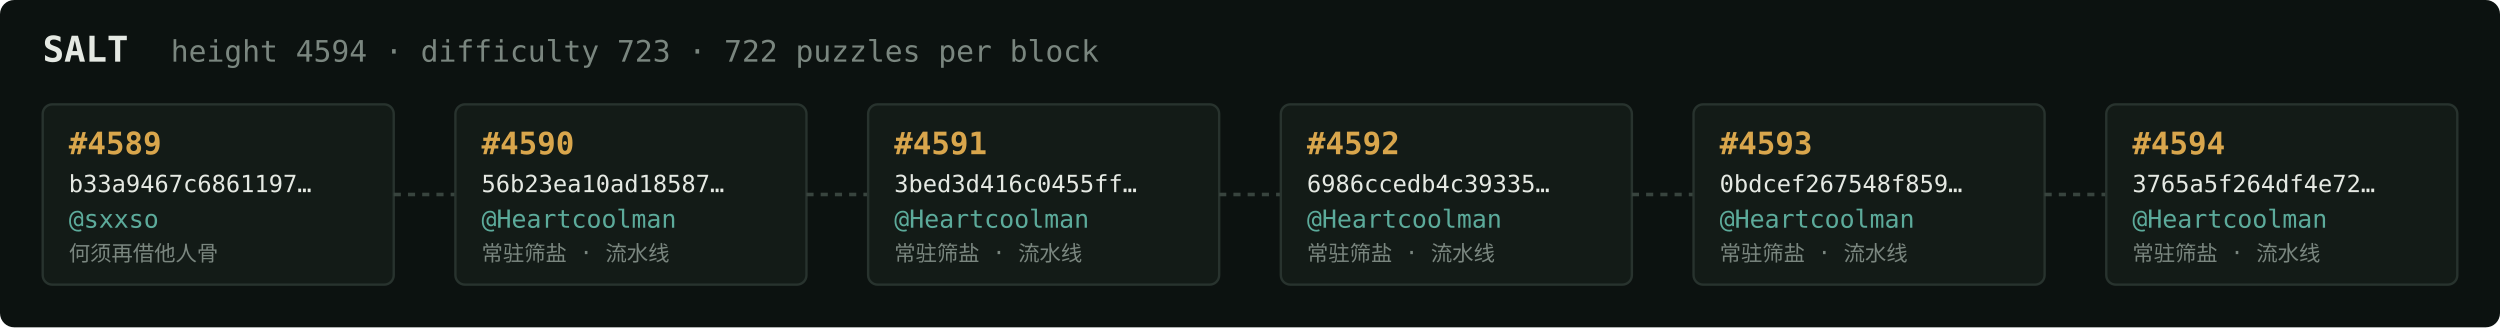
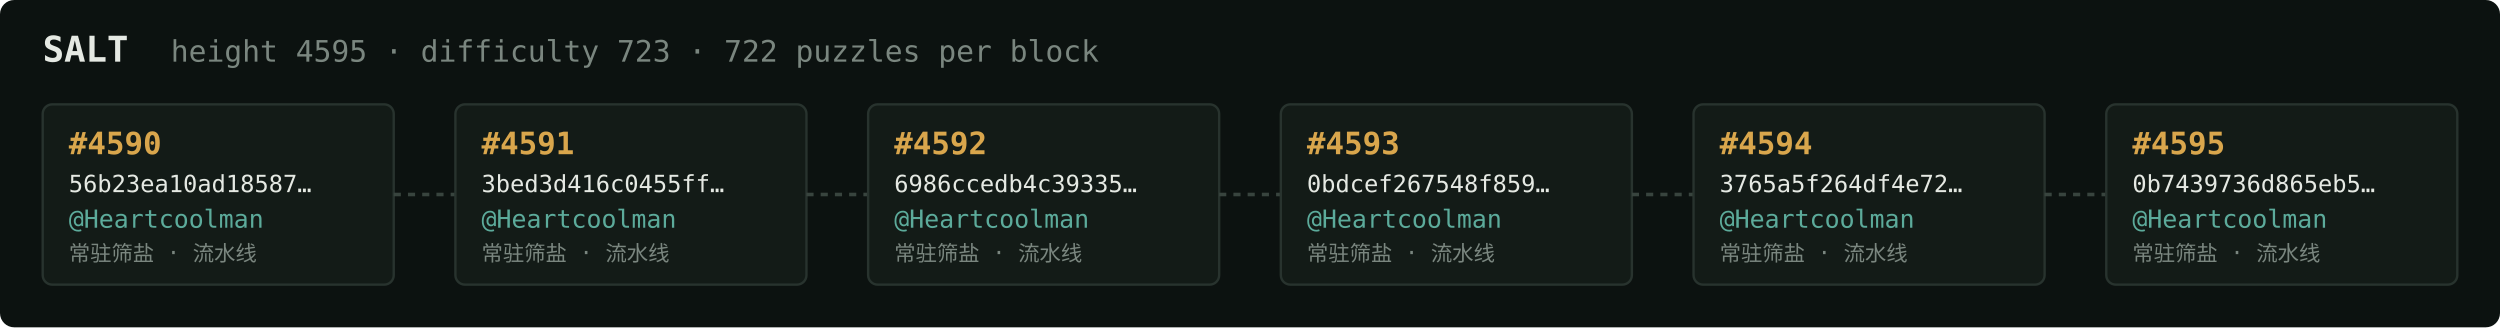
<svg xmlns="http://www.w3.org/2000/svg" width="1054" height="138" viewBox="0 0 1054 138" font-family="ui-monospace,SFMono-Regular,Menlo,monospace">
  <rect fill="#0c1210" width="1054" height="138" rx="6" />
  <text x="18" y="26" fill="#e5e9e3" font-size="15" font-weight="700">SALT</text>
-   <text x="72" y="26" fill="#7a867f" font-size="12.5">height 4594 · difficulty 723 · 722 puzzles per block</text>
+   <text x="72" y="26" fill="#7a867f" font-size="12.5">height 4595 · difficulty 723 · 722 puzzles per block</text>
  <rect x="18" y="44" width="148" height="76" rx="4" fill="#131b17" stroke="#28332e" stroke-width="1" />
-   <text x="29" y="65" fill="#d9a64c" font-size="13" font-weight="700">#4589</text>
-   <text x="29" y="81" fill="#e5e9e3" font-size="10">b33a9467c6861197…</text>
-   <text x="29" y="96" fill="#5cab9b" font-size="10.5">@sxxso</text>
-   <text x="29" y="110" fill="#7a867f" font-size="9">何须再借他人骨</text>
+   <text x="29" y="65" fill="#d9a64c" font-size="13" font-weight="700">#4590</text>
+   <text x="29" y="81" fill="#e5e9e3" font-size="10">56b23ea10ad18587…</text>
+   <text x="29" y="96" fill="#5cab9b" font-size="10.5">@Heartcoolman</text>
+   <text x="29" y="110" fill="#7a867f" font-size="9">常驻筛盐 · 流水线</text>
  <line x1="166" y1="82.0" x2="192" y2="82.0" stroke="#38443e" stroke-width="1.5" stroke-dasharray="3 3" />
  <rect x="192" y="44" width="148" height="76" rx="4" fill="#131b17" stroke="#28332e" stroke-width="1" />
-   <text x="203" y="65" fill="#d9a64c" font-size="13" font-weight="700">#4590</text>
-   <text x="203" y="81" fill="#e5e9e3" font-size="10">56b23ea10ad18587…</text>
+   <text x="203" y="65" fill="#d9a64c" font-size="13" font-weight="700">#4591</text>
+   <text x="203" y="81" fill="#e5e9e3" font-size="10">3bed3d416c0455ff…</text>
  <text x="203" y="96" fill="#5cab9b" font-size="10.5">@Heartcoolman</text>
  <text x="203" y="110" fill="#7a867f" font-size="9">常驻筛盐 · 流水线</text>
  <line x1="340" y1="82.0" x2="366" y2="82.0" stroke="#38443e" stroke-width="1.5" stroke-dasharray="3 3" />
  <rect x="366" y="44" width="148" height="76" rx="4" fill="#131b17" stroke="#28332e" stroke-width="1" />
-   <text x="377" y="65" fill="#d9a64c" font-size="13" font-weight="700">#4591</text>
-   <text x="377" y="81" fill="#e5e9e3" font-size="10">3bed3d416c0455ff…</text>
+   <text x="377" y="65" fill="#d9a64c" font-size="13" font-weight="700">#4592</text>
+   <text x="377" y="81" fill="#e5e9e3" font-size="10">6986ccedb4c39335…</text>
  <text x="377" y="96" fill="#5cab9b" font-size="10.5">@Heartcoolman</text>
  <text x="377" y="110" fill="#7a867f" font-size="9">常驻筛盐 · 流水线</text>
  <line x1="514" y1="82.0" x2="540" y2="82.0" stroke="#38443e" stroke-width="1.5" stroke-dasharray="3 3" />
  <rect x="540" y="44" width="148" height="76" rx="4" fill="#131b17" stroke="#28332e" stroke-width="1" />
-   <text x="551" y="65" fill="#d9a64c" font-size="13" font-weight="700">#4592</text>
-   <text x="551" y="81" fill="#e5e9e3" font-size="10">6986ccedb4c39335…</text>
+   <text x="551" y="65" fill="#d9a64c" font-size="13" font-weight="700">#4593</text>
+   <text x="551" y="81" fill="#e5e9e3" font-size="10">0bdcef267548f859…</text>
  <text x="551" y="96" fill="#5cab9b" font-size="10.5">@Heartcoolman</text>
  <text x="551" y="110" fill="#7a867f" font-size="9">常驻筛盐 · 流水线</text>
  <line x1="688" y1="82.0" x2="714" y2="82.0" stroke="#38443e" stroke-width="1.5" stroke-dasharray="3 3" />
  <rect x="714" y="44" width="148" height="76" rx="4" fill="#131b17" stroke="#28332e" stroke-width="1" />
-   <text x="725" y="65" fill="#d9a64c" font-size="13" font-weight="700">#4593</text>
-   <text x="725" y="81" fill="#e5e9e3" font-size="10">0bdcef267548f859…</text>
+   <text x="725" y="65" fill="#d9a64c" font-size="13" font-weight="700">#4594</text>
+   <text x="725" y="81" fill="#e5e9e3" font-size="10">3765a5f264df4e72…</text>
  <text x="725" y="96" fill="#5cab9b" font-size="10.5">@Heartcoolman</text>
  <text x="725" y="110" fill="#7a867f" font-size="9">常驻筛盐 · 流水线</text>
  <line x1="862" y1="82.0" x2="888" y2="82.0" stroke="#38443e" stroke-width="1.5" stroke-dasharray="3 3" />
  <rect x="888" y="44" width="148" height="76" rx="4" fill="#131b17" stroke="#28332e" stroke-width="1" />
-   <text x="899" y="65" fill="#d9a64c" font-size="13" font-weight="700">#4594</text>
-   <text x="899" y="81" fill="#e5e9e3" font-size="10">3765a5f264df4e72…</text>
+   <text x="899" y="65" fill="#d9a64c" font-size="13" font-weight="700">#4595</text>
+   <text x="899" y="81" fill="#e5e9e3" font-size="10">0b7439736d865eb5…</text>
  <text x="899" y="96" fill="#5cab9b" font-size="10.5">@Heartcoolman</text>
  <text x="899" y="110" fill="#7a867f" font-size="9">常驻筛盐 · 流水线</text>
</svg>
